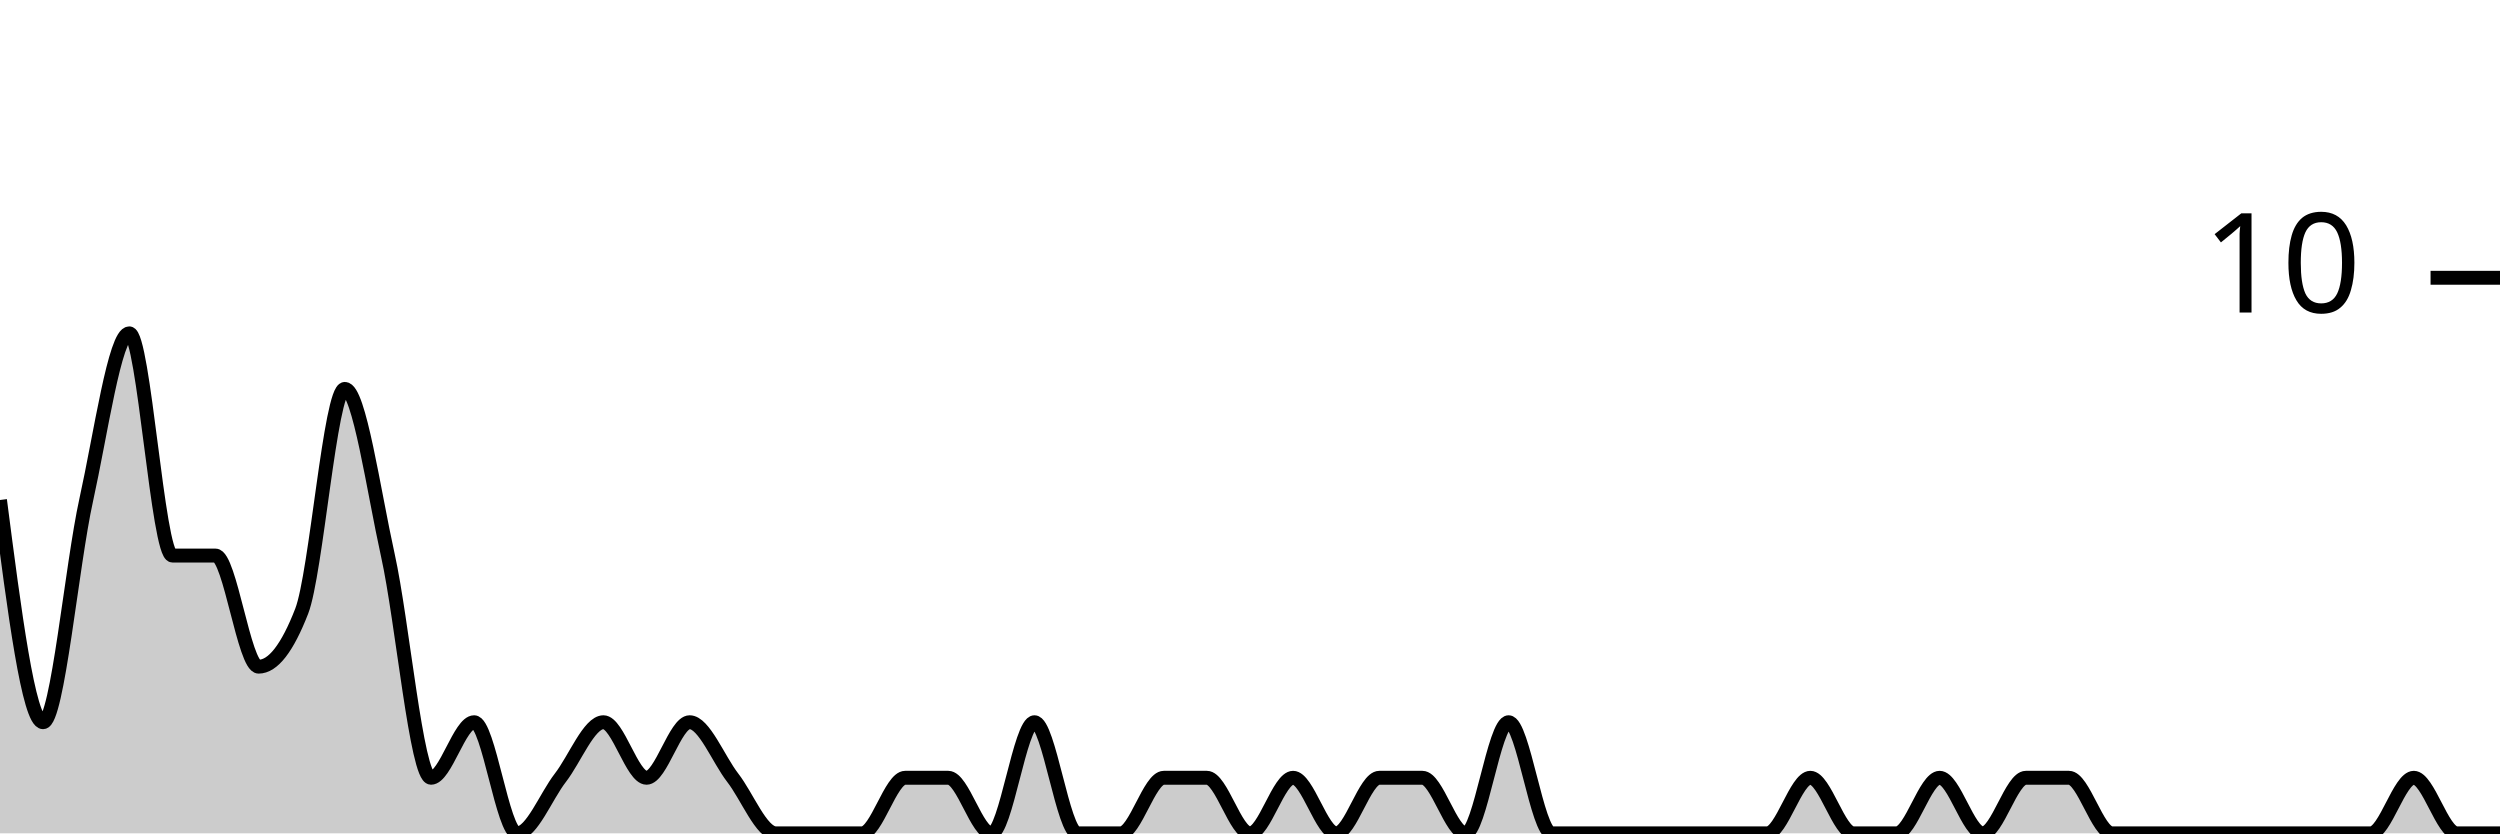
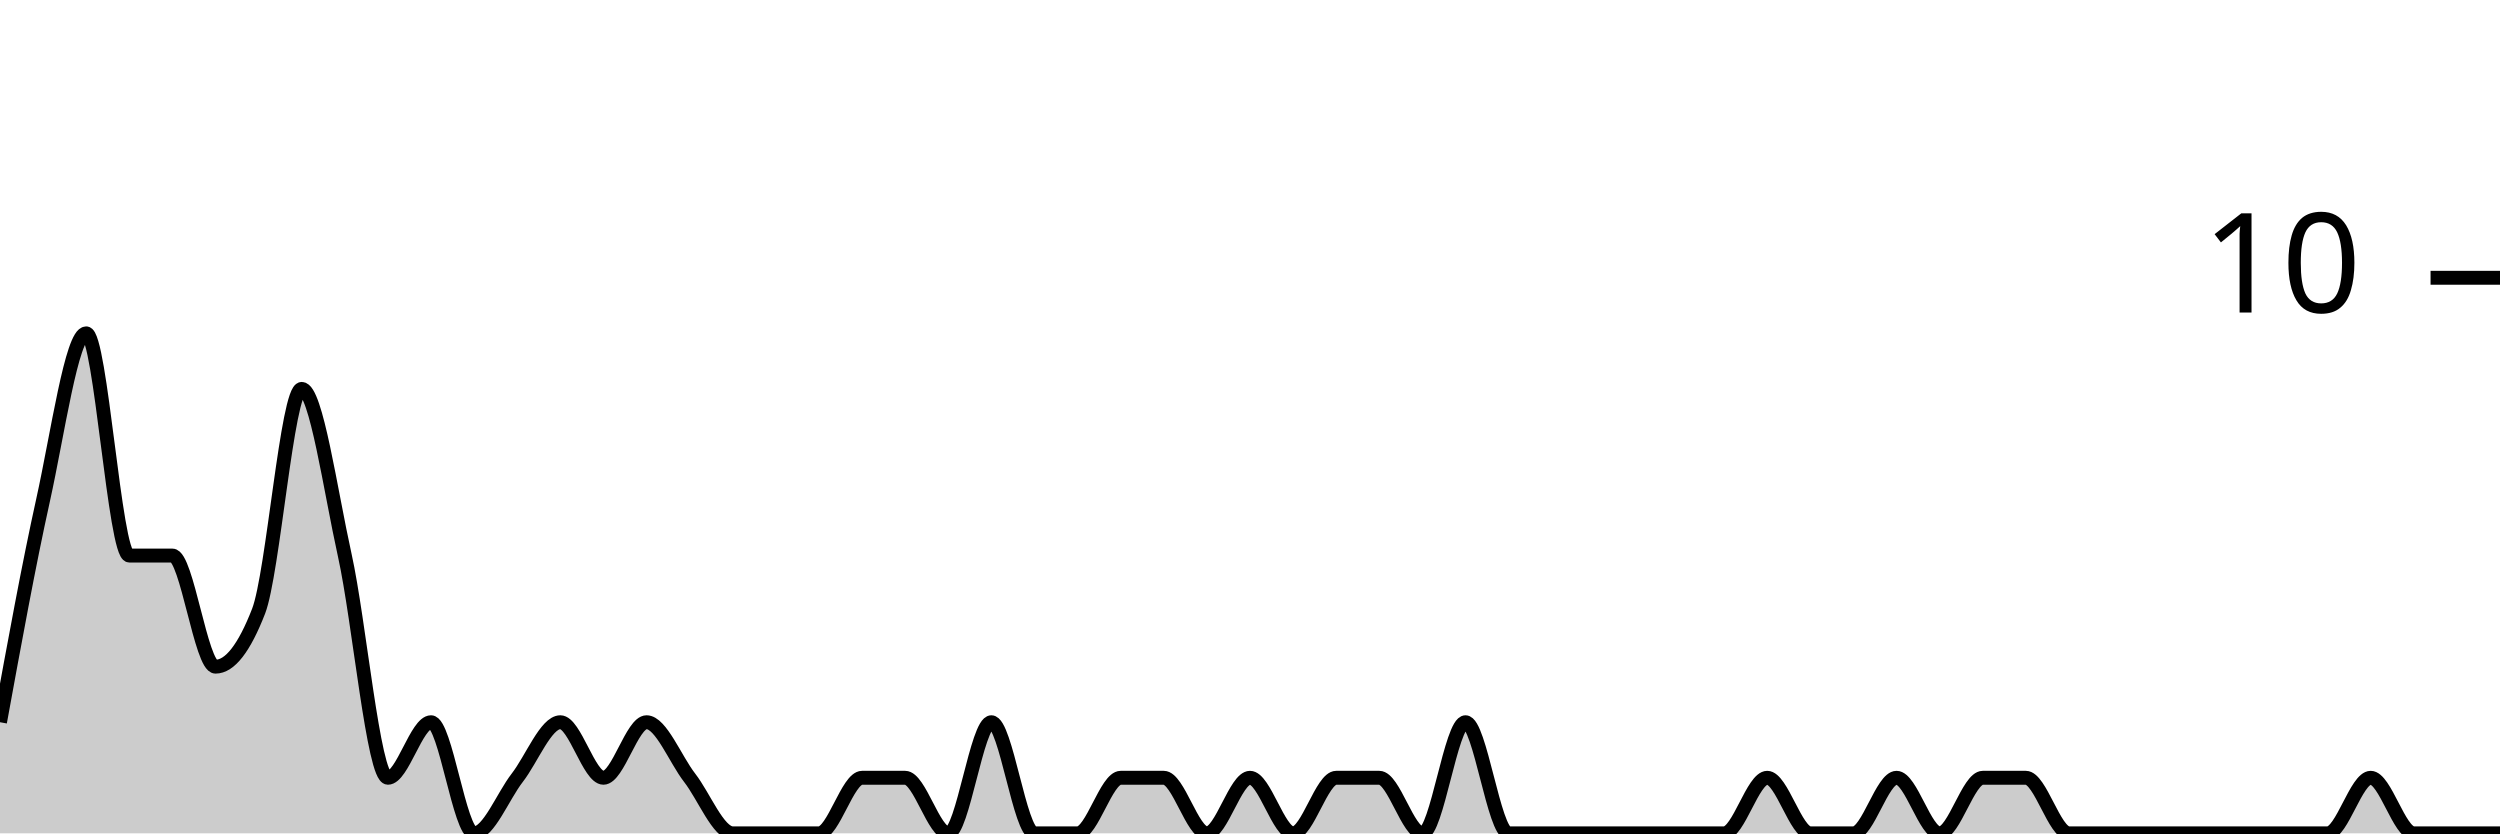
<svg xmlns="http://www.w3.org/2000/svg" viewBox="0 0 180 60">
  <g transform="translate(0,20)">
-     <path class="area" fill="rgba(0, 0, 0, 0.2)" d="M0,16C1.034,24,2.069,32,3.103,32C4.138,32,5.172,20.667,6.207,16C7.241,11.333,8.276,4,9.31,4C10.345,4,11.379,20,12.414,20C13.448,20,14.483,20,15.517,20C16.552,20,17.586,28,18.621,28C19.655,28,20.69,26.667,21.724,24C22.759,21.333,23.793,8,24.828,8C25.862,8,26.897,15.333,27.931,20C28.966,24.667,30,36,31.034,36C32.069,36,33.103,32,34.138,32C35.172,32,36.207,40,37.241,40C38.276,40,39.31,37.333,40.345,36C41.379,34.667,42.414,32,43.448,32C44.483,32,45.517,36,46.552,36C47.586,36,48.621,32,49.655,32C50.69,32,51.724,34.667,52.759,36C53.793,37.333,54.828,40,55.862,40C56.897,40,57.931,40,58.966,40C60,40,61.034,40,62.069,40C63.103,40,64.138,36,65.172,36C66.207,36,67.241,36,68.276,36C69.31,36,70.345,40,71.379,40C72.414,40,73.448,32,74.483,32C75.517,32,76.552,40,77.586,40C78.621,40,79.655,40,80.69,40C81.724,40,82.759,36,83.793,36C84.828,36,85.862,36,86.897,36C87.931,36,88.966,40,90,40C91.034,40,92.069,36,93.103,36C94.138,36,95.172,40,96.207,40C97.241,40,98.276,36,99.31,36C100.345,36,101.379,36,102.414,36C103.448,36,104.483,40,105.517,40C106.552,40,107.586,32,108.621,32C109.655,32,110.69,40,111.724,40C112.759,40,113.793,40,114.828,40C115.862,40,116.897,40,117.931,40C118.966,40,120,40,121.034,40C122.069,40,123.103,40,124.138,40C125.172,40,126.207,40,127.241,40C128.276,40,129.31,36,130.345,36C131.379,36,132.414,40,133.448,40C134.483,40,135.517,40,136.552,40C137.586,40,138.621,36,139.655,36C140.69,36,141.724,40,142.759,40C143.793,40,144.828,36,145.862,36C146.897,36,147.931,36,148.966,36C150,36,151.034,40,152.069,40C153.103,40,154.138,40,155.172,40C156.207,40,157.241,40,158.276,40C159.31,40,160.345,40,161.379,40C162.414,40,163.448,40,164.483,40C165.517,40,166.552,40,167.586,40C168.621,40,169.655,40,170.69,40C171.724,40,172.759,36,173.793,36C174.828,36,175.862,40,176.897,40C177.931,40,178.966,40,180,40L180,40C178.966,40,177.931,40,176.897,40C175.862,40,174.828,40,173.793,40C172.759,40,171.724,40,170.69,40C169.655,40,168.621,40,167.586,40C166.552,40,165.517,40,164.483,40C163.448,40,162.414,40,161.379,40C160.345,40,159.31,40,158.276,40C157.241,40,156.207,40,155.172,40C154.138,40,153.103,40,152.069,40C151.034,40,150,40,148.966,40C147.931,40,146.897,40,145.862,40C144.828,40,143.793,40,142.759,40C141.724,40,140.69,40,139.655,40C138.621,40,137.586,40,136.552,40C135.517,40,134.483,40,133.448,40C132.414,40,131.379,40,130.345,40C129.31,40,128.276,40,127.241,40C126.207,40,125.172,40,124.138,40C123.103,40,122.069,40,121.034,40C120,40,118.966,40,117.931,40C116.897,40,115.862,40,114.828,40C113.793,40,112.759,40,111.724,40C110.69,40,109.655,40,108.621,40C107.586,40,106.552,40,105.517,40C104.483,40,103.448,40,102.414,40C101.379,40,100.345,40,99.31,40C98.276,40,97.241,40,96.207,40C95.172,40,94.138,40,93.103,40C92.069,40,91.034,40,90,40C88.966,40,87.931,40,86.897,40C85.862,40,84.828,40,83.793,40C82.759,40,81.724,40,80.69,40C79.655,40,78.621,40,77.586,40C76.552,40,75.517,40,74.483,40C73.448,40,72.414,40,71.379,40C70.345,40,69.31,40,68.276,40C67.241,40,66.207,40,65.172,40C64.138,40,63.103,40,62.069,40C61.034,40,60,40,58.966,40C57.931,40,56.897,40,55.862,40C54.828,40,53.793,40,52.759,40C51.724,40,50.69,40,49.655,40C48.621,40,47.586,40,46.552,40C45.517,40,44.483,40,43.448,40C42.414,40,41.379,40,40.345,40C39.31,40,38.276,40,37.241,40C36.207,40,35.172,40,34.138,40C33.103,40,32.069,40,31.034,40C30,40,28.966,40,27.931,40C26.897,40,25.862,40,24.828,40C23.793,40,22.759,40,21.724,40C20.69,40,19.655,40,18.621,40C17.586,40,16.552,40,15.517,40C14.483,40,13.448,40,12.414,40C11.379,40,10.345,40,9.31,40C8.276,40,7.241,40,6.207,40C5.172,40,4.138,40,3.103,40C2.069,40,1.034,40,0,40Z" />
-     <path class="line" stroke="black" fill="none" d="M0,16C1.034,24,2.069,32,3.103,32C4.138,32,5.172,20.667,6.207,16C7.241,11.333,8.276,4,9.31,4C10.345,4,11.379,20,12.414,20C13.448,20,14.483,20,15.517,20C16.552,20,17.586,28,18.621,28C19.655,28,20.69,26.667,21.724,24C22.759,21.333,23.793,8,24.828,8C25.862,8,26.897,15.333,27.931,20C28.966,24.667,30,36,31.034,36C32.069,36,33.103,32,34.138,32C35.172,32,36.207,40,37.241,40C38.276,40,39.31,37.333,40.345,36C41.379,34.667,42.414,32,43.448,32C44.483,32,45.517,36,46.552,36C47.586,36,48.621,32,49.655,32C50.69,32,51.724,34.667,52.759,36C53.793,37.333,54.828,40,55.862,40C56.897,40,57.931,40,58.966,40C60,40,61.034,40,62.069,40C63.103,40,64.138,36,65.172,36C66.207,36,67.241,36,68.276,36C69.31,36,70.345,40,71.379,40C72.414,40,73.448,32,74.483,32C75.517,32,76.552,40,77.586,40C78.621,40,79.655,40,80.69,40C81.724,40,82.759,36,83.793,36C84.828,36,85.862,36,86.897,36C87.931,36,88.966,40,90,40C91.034,40,92.069,36,93.103,36C94.138,36,95.172,40,96.207,40C97.241,40,98.276,36,99.31,36C100.345,36,101.379,36,102.414,36C103.448,36,104.483,40,105.517,40C106.552,40,107.586,32,108.621,32C109.655,32,110.69,40,111.724,40C112.759,40,113.793,40,114.828,40C115.862,40,116.897,40,117.931,40C118.966,40,120,40,121.034,40C122.069,40,123.103,40,124.138,40C125.172,40,126.207,40,127.241,40C128.276,40,129.31,36,130.345,36C131.379,36,132.414,40,133.448,40C134.483,40,135.517,40,136.552,40C137.586,40,138.621,36,139.655,36C140.69,36,141.724,40,142.759,40C143.793,40,144.828,36,145.862,36C146.897,36,147.931,36,148.966,36C150,36,151.034,40,152.069,40C153.103,40,154.138,40,155.172,40C156.207,40,157.241,40,158.276,40C159.31,40,160.345,40,161.379,40C162.414,40,163.448,40,164.483,40C165.517,40,166.552,40,167.586,40C168.621,40,169.655,40,170.69,40C171.724,40,172.759,36,173.793,36C174.828,36,175.862,40,176.897,40C177.931,40,178.966,40,180,40" />
+     <path class="area" fill="rgba(0, 0, 0, 0.2)" d="M0,32C1.034,26.333,2.069,20.667,3.103,16C4.138,11.333,5.172,4,6.207,4C7.241,4,8.276,20,9.31,20C10.345,20,11.379,20,12.414,20C13.448,20,14.483,28,15.517,28C16.552,28,17.586,26.667,18.621,24C19.655,21.333,20.69,8,21.724,8C22.759,8,23.793,15.333,24.828,20C25.862,24.667,26.897,36,27.931,36C28.966,36,30,32,31.034,32C32.069,32,33.103,40,34.138,40C35.172,40,36.207,37.333,37.241,36C38.276,34.667,39.31,32,40.345,32C41.379,32,42.414,36,43.448,36C44.483,36,45.517,32,46.552,32C47.586,32,48.621,34.667,49.655,36C50.69,37.333,51.724,40,52.759,40C53.793,40,54.828,40,55.862,40C56.897,40,57.931,40,58.966,40C60,40,61.034,36,62.069,36C63.103,36,64.138,36,65.172,36C66.207,36,67.241,40,68.276,40C69.31,40,70.345,32,71.379,32C72.414,32,73.448,40,74.483,40C75.517,40,76.552,40,77.586,40C78.621,40,79.655,36,80.69,36C81.724,36,82.759,36,83.793,36C84.828,36,85.862,40,86.897,40C87.931,40,88.966,36,90,36C91.034,36,92.069,40,93.103,40C94.138,40,95.172,36,96.207,36C97.241,36,98.276,36,99.31,36C100.345,36,101.379,40,102.414,40C103.448,40,104.483,32,105.517,32C106.552,32,107.586,40,108.621,40C109.655,40,110.69,40,111.724,40C112.759,40,113.793,40,114.828,40C115.862,40,116.897,40,117.931,40C118.966,40,120,40,121.034,40C122.069,40,123.103,40,124.138,40C125.172,40,126.207,36,127.241,36C128.276,36,129.31,40,130.345,40C131.379,40,132.414,40,133.448,40C134.483,40,135.517,36,136.552,36C137.586,36,138.621,40,139.655,40C140.69,40,141.724,36,142.759,36C143.793,36,144.828,36,145.862,36C146.897,36,147.931,40,148.966,40C150,40,151.034,40,152.069,40C153.103,40,154.138,40,155.172,40C156.207,40,157.241,40,158.276,40C159.31,40,160.345,40,161.379,40C162.414,40,163.448,40,164.483,40C165.517,40,166.552,40,167.586,40C168.621,40,169.655,36,170.69,36C171.724,36,172.759,40,173.793,40C174.828,40,175.862,40,176.897,40C177.931,40,178.966,40,180,40L180,40C178.966,40,177.931,40,176.897,40C175.862,40,174.828,40,173.793,40C172.759,40,171.724,40,170.69,40C169.655,40,168.621,40,167.586,40C166.552,40,165.517,40,164.483,40C163.448,40,162.414,40,161.379,40C160.345,40,159.31,40,158.276,40C157.241,40,156.207,40,155.172,40C154.138,40,153.103,40,152.069,40C151.034,40,150,40,148.966,40C147.931,40,146.897,40,145.862,40C144.828,40,143.793,40,142.759,40C141.724,40,140.69,40,139.655,40C138.621,40,137.586,40,136.552,40C135.517,40,134.483,40,133.448,40C132.414,40,131.379,40,130.345,40C129.31,40,128.276,40,127.241,40C126.207,40,125.172,40,124.138,40C123.103,40,122.069,40,121.034,40C120,40,118.966,40,117.931,40C116.897,40,115.862,40,114.828,40C113.793,40,112.759,40,111.724,40C110.69,40,109.655,40,108.621,40C107.586,40,106.552,40,105.517,40C104.483,40,103.448,40,102.414,40C101.379,40,100.345,40,99.31,40C98.276,40,97.241,40,96.207,40C95.172,40,94.138,40,93.103,40C92.069,40,91.034,40,90,40C88.966,40,87.931,40,86.897,40C85.862,40,84.828,40,83.793,40C82.759,40,81.724,40,80.69,40C79.655,40,78.621,40,77.586,40C76.552,40,75.517,40,74.483,40C73.448,40,72.414,40,71.379,40C70.345,40,69.31,40,68.276,40C67.241,40,66.207,40,65.172,40C64.138,40,63.103,40,62.069,40C61.034,40,60,40,58.966,40C57.931,40,56.897,40,55.862,40C54.828,40,53.793,40,52.759,40C51.724,40,50.69,40,49.655,40C48.621,40,47.586,40,46.552,40C45.517,40,44.483,40,43.448,40C42.414,40,41.379,40,40.345,40C39.31,40,38.276,40,37.241,40C36.207,40,35.172,40,34.138,40C33.103,40,32.069,40,31.034,40C30,40,28.966,40,27.931,40C26.897,40,25.862,40,24.828,40C23.793,40,22.759,40,21.724,40C20.69,40,19.655,40,18.621,40C17.586,40,16.552,40,15.517,40C14.483,40,13.448,40,12.414,40C11.379,40,10.345,40,9.31,40C8.276,40,7.241,40,6.207,40C5.172,40,4.138,40,3.103,40C2.069,40,1.034,40,0,40Z" />
+     <path class="line" stroke="black" fill="none" d="M0,32C1.034,26.333,2.069,20.667,3.103,16C4.138,11.333,5.172,4,6.207,4C7.241,4,8.276,20,9.31,20C10.345,20,11.379,20,12.414,20C13.448,20,14.483,28,15.517,28C16.552,28,17.586,26.667,18.621,24C19.655,21.333,20.69,8,21.724,8C22.759,8,23.793,15.333,24.828,20C25.862,24.667,26.897,36,27.931,36C28.966,36,30,32,31.034,32C32.069,32,33.103,40,34.138,40C35.172,40,36.207,37.333,37.241,36C38.276,34.667,39.31,32,40.345,32C41.379,32,42.414,36,43.448,36C44.483,36,45.517,32,46.552,32C47.586,32,48.621,34.667,49.655,36C50.69,37.333,51.724,40,52.759,40C53.793,40,54.828,40,55.862,40C56.897,40,57.931,40,58.966,40C60,40,61.034,36,62.069,36C63.103,36,64.138,36,65.172,36C66.207,36,67.241,40,68.276,40C69.31,40,70.345,32,71.379,32C72.414,32,73.448,40,74.483,40C75.517,40,76.552,40,77.586,40C78.621,40,79.655,36,80.69,36C81.724,36,82.759,36,83.793,36C84.828,36,85.862,40,86.897,40C87.931,40,88.966,36,90,36C91.034,36,92.069,40,93.103,40C94.138,40,95.172,36,96.207,36C97.241,36,98.276,36,99.31,36C100.345,36,101.379,40,102.414,40C103.448,40,104.483,32,105.517,32C106.552,32,107.586,40,108.621,40C109.655,40,110.69,40,111.724,40C112.759,40,113.793,40,114.828,40C115.862,40,116.897,40,117.931,40C118.966,40,120,40,121.034,40C122.069,40,123.103,40,124.138,40C125.172,40,126.207,36,127.241,36C128.276,36,129.31,40,130.345,40C131.379,40,132.414,40,133.448,40C134.483,40,135.517,36,136.552,36C137.586,36,138.621,40,139.655,40C140.69,40,141.724,36,142.759,36C143.793,36,144.828,36,145.862,36C146.897,36,147.931,40,148.966,40C150,40,151.034,40,152.069,40C153.103,40,154.138,40,155.172,40C156.207,40,157.241,40,158.276,40C159.31,40,160.345,40,161.379,40C162.414,40,163.448,40,164.483,40C165.517,40,166.552,40,167.586,40C168.621,40,169.655,36,170.69,36C171.724,36,172.759,40,173.793,40C174.828,40,175.862,40,176.897,40C177.931,40,178.966,40,180,40" />
    <path class="axis-ceiling" stroke-width="1" stroke="black" fill="none" d="M175,0L180,0" />
    <text class="axis-ceiling-label" font-family="sans-serif" text-anchor="end" font-size="10px" x="170" y="2.5">10</text>
  </g>
</svg>
